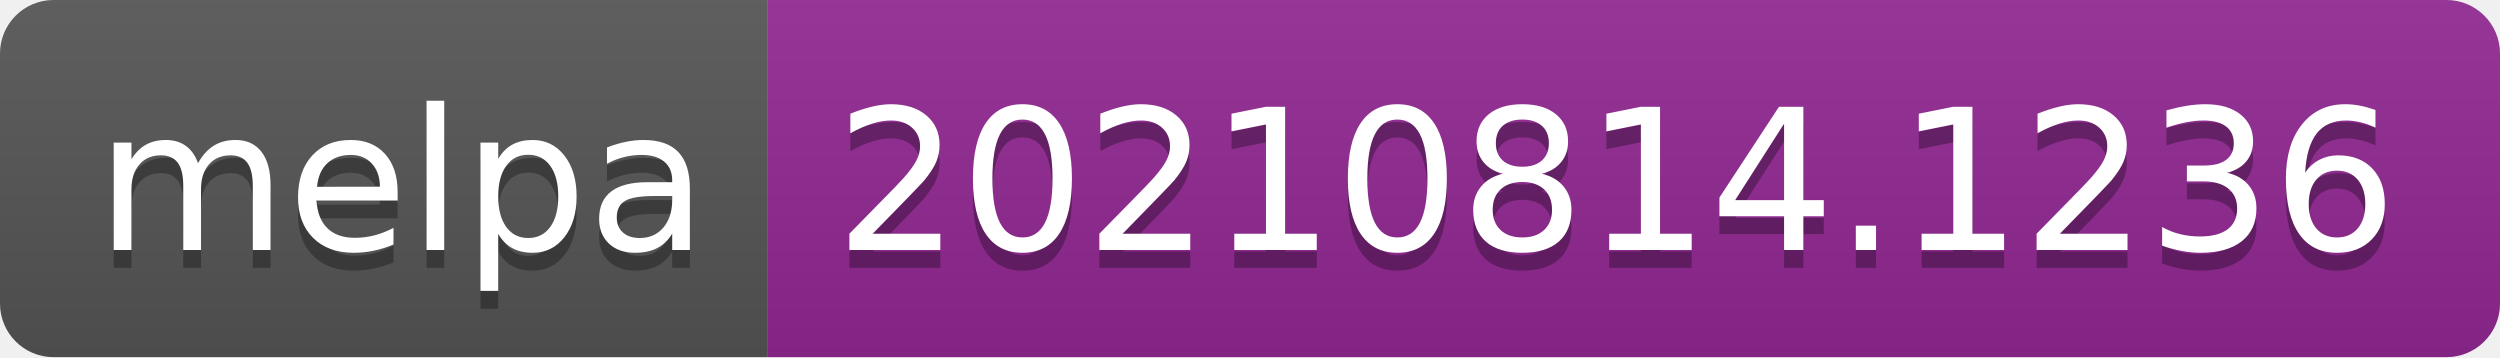
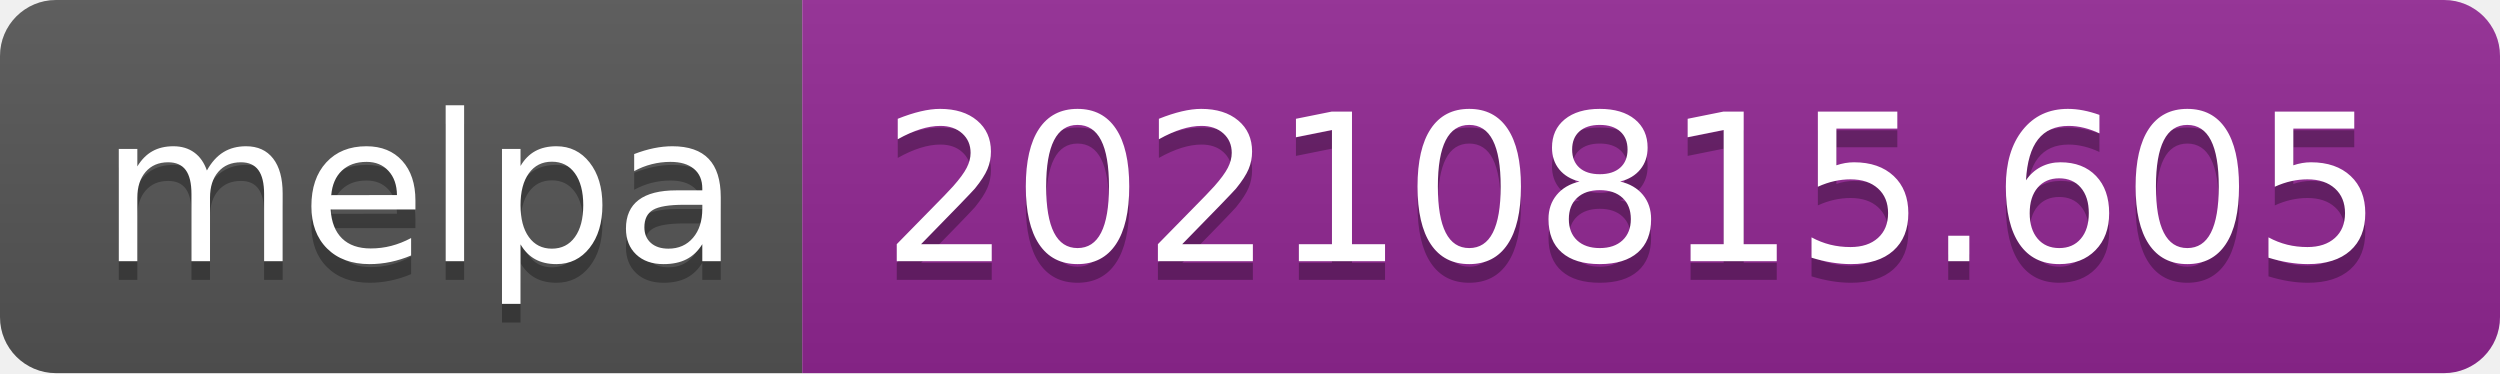
- <svg xmlns="http://www.w3.org/2000/svg" width="140" height="20" role="img" aria-label="melpa: 20210814.1236">
+ <svg xmlns="http://www.w3.org/2000/svg" width="134" height="20" role="img" aria-label="melpa: 20210815.605">
  <linearGradient id="s" x2="0" y2="100%">
    <stop offset="0" stop-color="#bbb" stop-opacity=".1" />
    <stop offset="1" stop-opacity=".1" />
  </linearGradient>
  <clipPath id="r">
-     <rect width="140" height="20" rx="3" fill="#fff" />
+     <rect width="134" height="20" rx="3" fill="#fff" />
  </clipPath>
  <g clip-path="url(#r)">
    <rect width="43" height="20" fill="#555" />
-     <rect x="43" width="97" height="20" fill="#922793" />
-     <rect width="140" height="20" fill="url(#s)" />
+     <rect x="43" width="91" height="20" fill="#922793" />
+     <rect width="134" height="20" fill="url(#s)" />
  </g>
  <g fill="#fff" text-anchor="middle" font-family="Verdana,Geneva,DejaVu Sans,sans-serif" text-rendering="geometricPrecision" font-size="110">
    <text aria-hidden="true" x="225" y="150" fill="#010101" fill-opacity=".3" transform="scale(.1)" textLength="330">melpa</text>
    <text x="225" y="140" transform="scale(.1)" fill="#fff" textLength="330">melpa</text>
-     <text aria-hidden="true" x="905" y="150" fill="#010101" fill-opacity=".3" transform="scale(.1)" textLength="870">20210814.1236</text>
-     <text x="905" y="140" transform="scale(.1)" fill="#fff" textLength="870">20210814.1236</text>
+     <text aria-hidden="true" x="875" y="150" fill="#010101" fill-opacity=".3" transform="scale(.1)" textLength="810">20210815.605</text>
+     <text x="875" y="140" transform="scale(.1)" fill="#fff" textLength="810">20210815.605</text>
  </g>
</svg>
